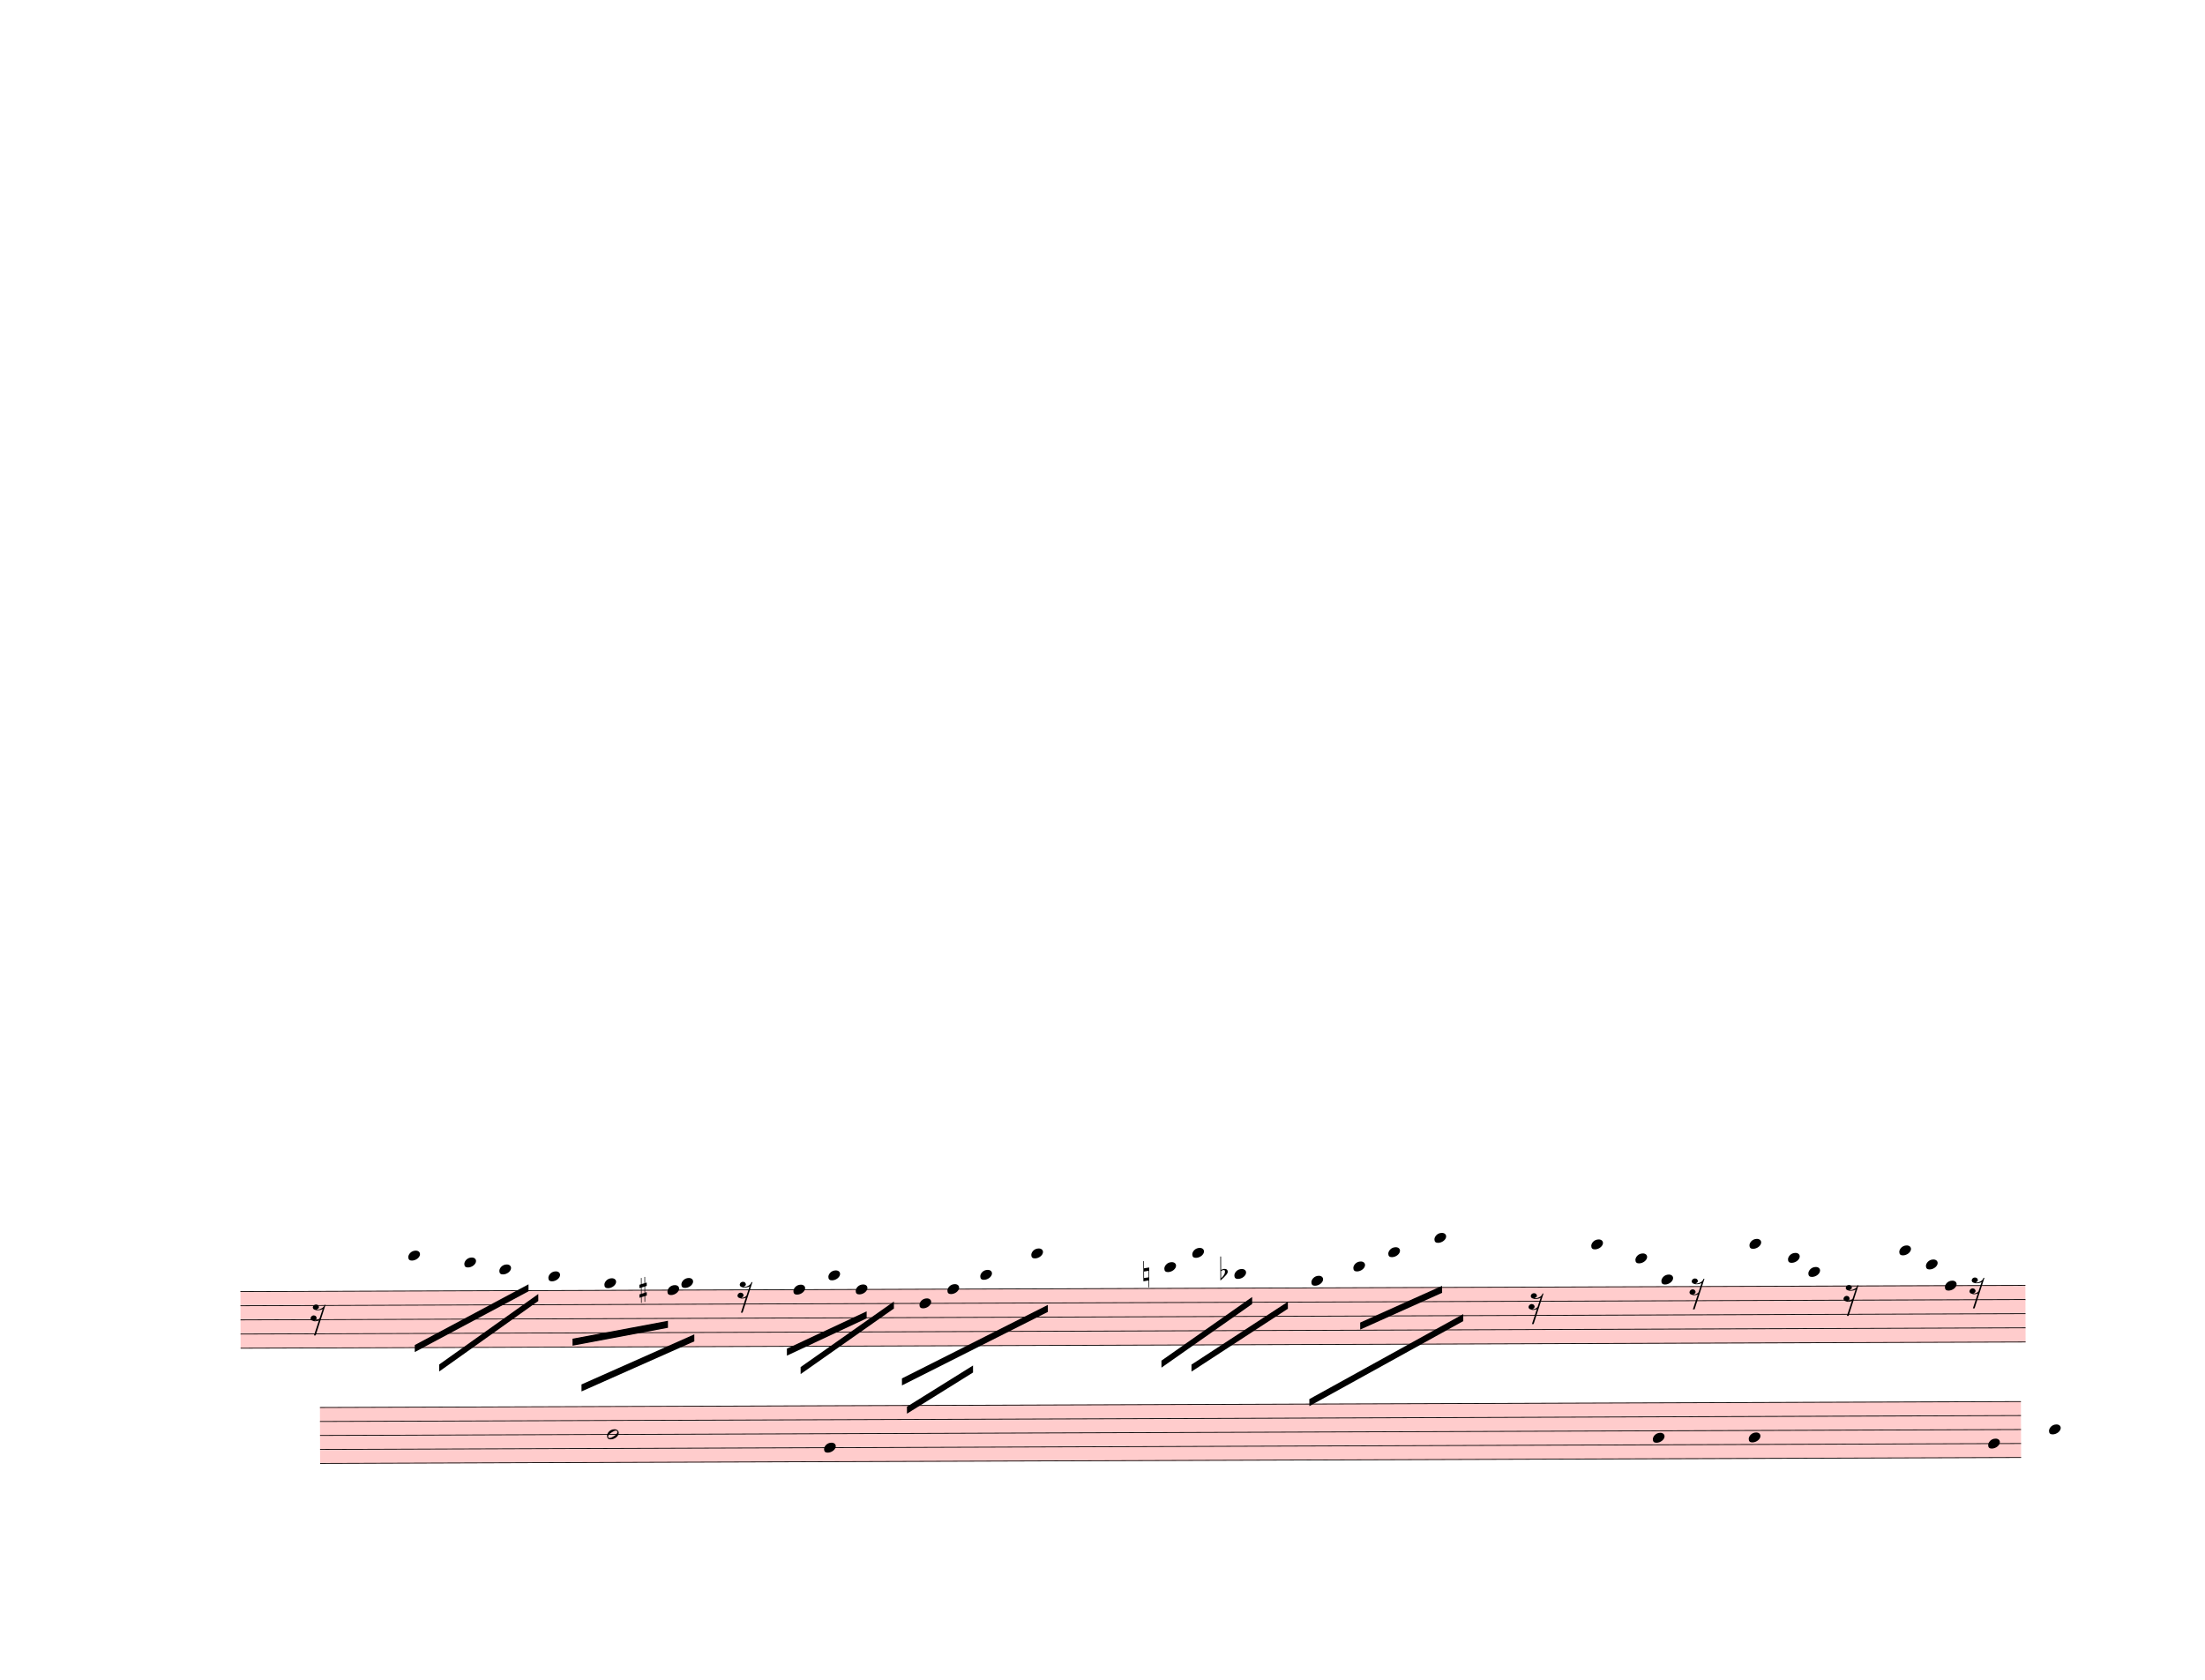
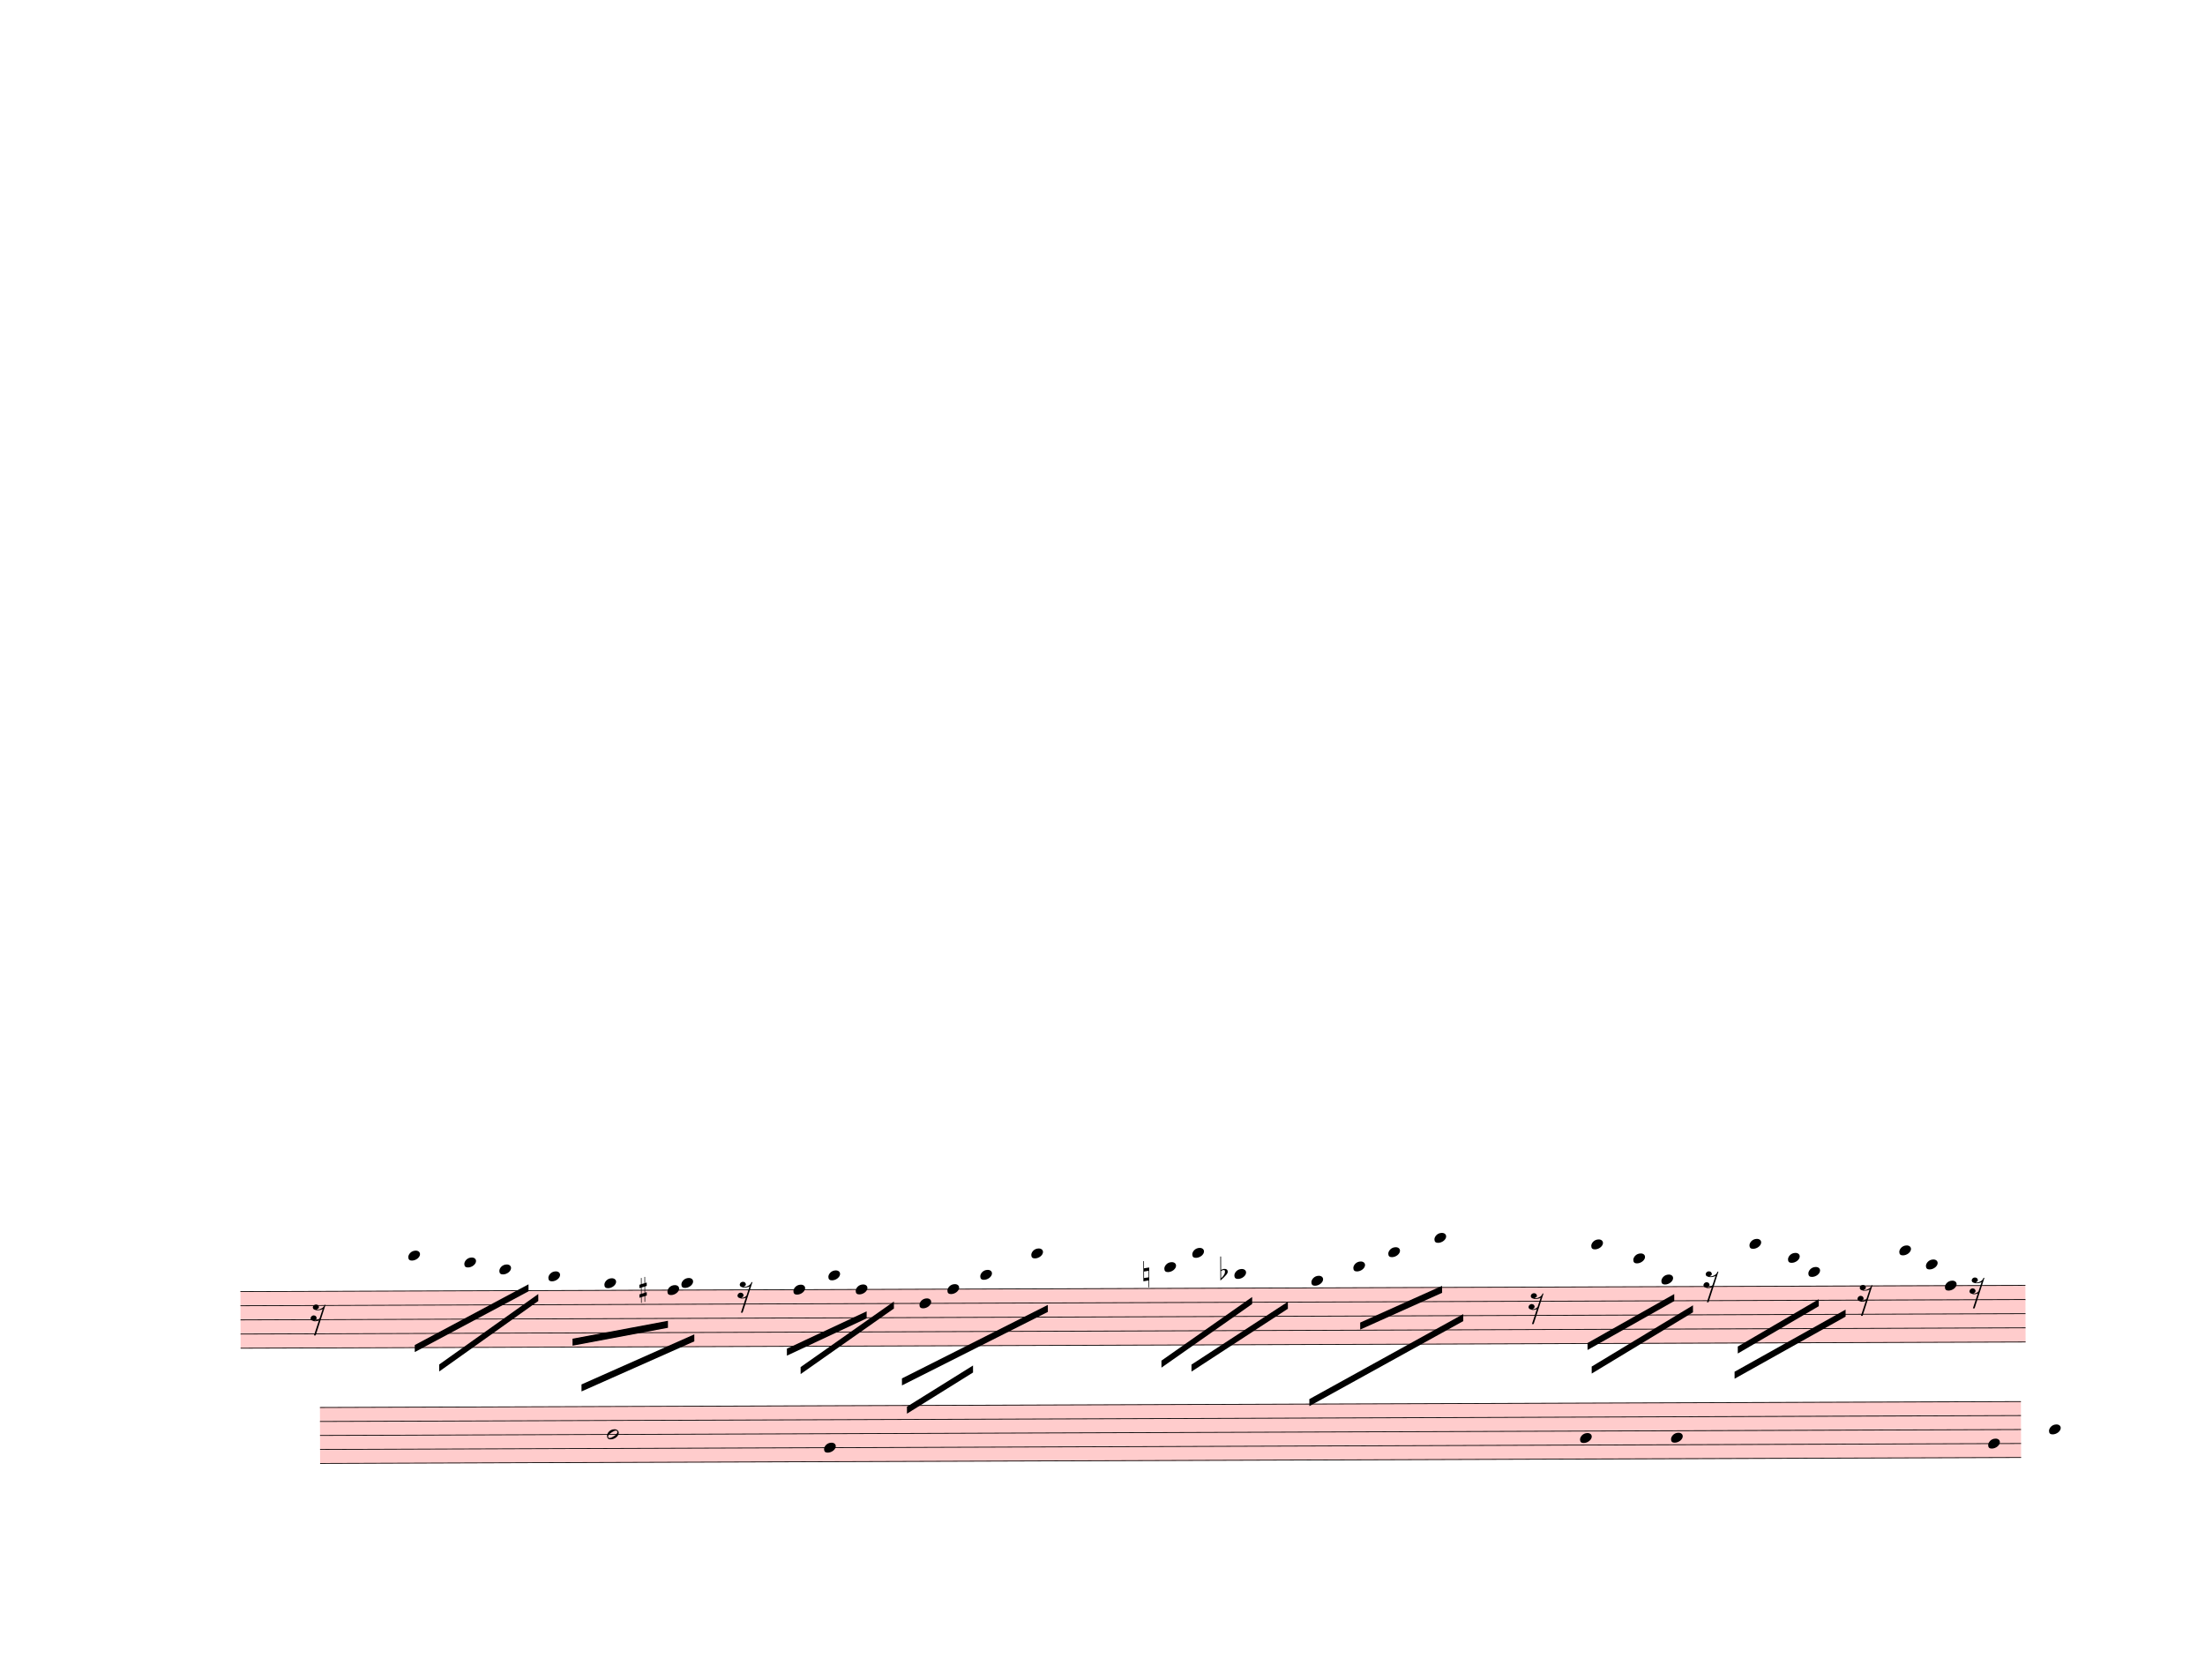
<svg xmlns="http://www.w3.org/2000/svg" width="787.5px" height="600px" viewBox="0 0 28350 21600" version="1.1" overflow="visible">
  <defs>
    <style type="text/css">
    /* .staff * {
      fill: #000;
      stroke: #000;
    }

    .deletionBack {
      fill: #00000033;
    } */
  </style>
    <symbol id="sym_notehead_quarter" viewBox="0 0 1000 1000" overflow="inherit">
      <path transform="scale(1,-1)" d="M0 -39c0 68 73 172 200 172c66 0 114 -37 114 -95c0 -84 -106 -171 -218 -171c-64 0 -96 30 -96 94z" />
    </symbol>
    <symbol id="sym_rest_rest16th" viewBox="0 0 1000 1000" overflow="inherit">
      <path transform="scale(1,-1)" d="M133 -111c0 -33 -21 -50 -52 -55c10 -3 18 -4 25 -4c40 0 69 24 90 47l66 197c-36 -18 -64 -25 -112 -25c-23 0 -38 3 -45 8c-37 7 -55 27 -55 59c8 35 30 54 68 58c45 -6 49 -13 64 -48c0 -3 1 -5 1 -7c0 -27 -25 -46 -52 -49c6 -4 15 -6 26 -6c32 2 62 14 88 29 c32 19 44 36 59 71l7 1l10 2h4c-72 -220 -143 -439 -215 -659h-37l108 324c-20 -13 -51 -20 -82 -20c-21 0 -35 4 -43 10c-37 6 -55 26 -55 58c8 35 31 56 68 60c43 -8 48 -13 64 -51z" />
    </symbol>
    <symbol id="sym_accid_s" viewBox="0 0 1000 1000" overflow="inherit">
      <path transform="scale(1,-1)" d="M136 186v169h17v-164l44 14v-91l-44 -14v-165l44 12v-91l-44 -13v-155h-17v150l-76 -22v-155h-17v149l-43 -13v90l43 14v167l-43 -14v92l43 13v169h17v-163zM60 73v-167l76 22v168z" />
    </symbol>
    <symbol id="sym_accid_n" viewBox="0 0 1000 1000" overflow="inherit">
      <path transform="scale(1,-1)" d="M0 -188v539h18v-191l139 22v-533h-17v186zM18 -100l122 17v176l-122 -19v-174z" />
    </symbol>
    <symbol id="sym_accid_f" viewBox="0 0 1000 1000" overflow="inherit">
      <path transform="scale(1,-1)" d="M20 110c32 16 54 27 93 27c26 0 35 -3 54 -13c13 -7 24 -20 27 -38l4 -25c0 -28 -16 -57 -45 -89c-23 -25 -39 -44 -65 -68l-88 -79v644h20v-359zM90 106c-32 0 -48 -10 -70 -29v-194c31 31 54 59 71 84c21 32 32 59 32 84c0 9 1 16 1 20c0 14 -3 21 -11 30l-8 3z" />
    </symbol>
    <symbol id="sym_notehead_half" viewBox="0 0 1000 1000" overflow="inherit">
      <path transform="scale(1,-1)" d="M278 64c0 22 -17 39 -43 39c-12 0 -26 -3 -41 -10c-85 -43 -165 -94 -165 -156c5 -25 15 -32 49 -32c67 11 200 95 200 159zM0 -36c0 68 73 174 200 174c66 0 114 -39 114 -97c0 -84 -106 -173 -218 -173c-64 0 -96 32 -96 96z" />
    </symbol>
  </defs>
  <g class="rastrums">
    <g class="rastrum" data-id="r0ad6ef3f-c65a-4e60-9def-3ecc6cc7c0f2" style="transform: rotate(-0.2deg); transform-origin: 3033px 16614px;">
      <g class="rastrum bounding-box" data-id="bbox-r0ad6ef3f-c65a-4e60-9def-3ecc6cc7c0f2">
        <rect x="3033" y="16614" width="22950" height="738" fill="#ff000033" />
      </g>
      <path d="M3033 16619 L25983 16619" stroke-width="10" stroke="black" />
      <path d="M3033 16801 L25983 16801" stroke-width="10" stroke="black" />
      <path d="M3033 16983 L25983 16983" stroke-width="10" stroke="black" />
      <path d="M3033 17165 L25983 17165" stroke-width="10" stroke="black" />
      <path d="M3033 17347 L25983 17347" stroke-width="10" stroke="black" />
    </g>
    <g class="rastrum" data-id="r31c68654-8ced-4336-a88a-896d7110e70b" style="transform: rotate(-0.2deg); transform-origin: 4050px 18108px;">
      <g class="rastrum bounding-box" data-id="bbox-r31c68654-8ced-4336-a88a-896d7110e70b">
        <rect x="4050" y="18108" width="21870" height="729" fill="#ff000033" />
      </g>
      <path d="M4050 18113 L25920 18113" stroke-width="10" stroke="black" />
      <path d="M4050 18292.75 L25920 18292.75" stroke-width="10" stroke="black" />
      <path d="M4050 18472.5 L25920 18472.5" stroke-width="10" stroke="black" />
      <path d="M4050 18652.25 L25920 18652.25" stroke-width="10" stroke="black" />
      <path d="M4050 18832 L25920 18832" stroke-width="10" stroke="black" />
    </g>
  </g>
  <g class="draft" data-label="6" data-id="d45189131-fcf2-4607-8bd7-77efa0bcaa85">
    <g class="system" data-id="s25619ce3-caec-4f47-bf64-98d5b80c1150">
      <g class="staff" data-n="1" data-rastrum="r0ad6ef3f-c65a-4e60-9def-3ecc6cc7c0f2" style="transform: rotate(-0.2deg); transform-origin: 3033px 16614px;">
        <g class="note" data-id="d6e722edc-960c-4ace-b417-07589134d70b" data-stem.dir="down">
          <g class="notehead">
            <use href="#sym_notehead_quarter" height="480px" width="480px" x="5193" y="16164" />
          </g>
          <g class="ledgerLines above">
            <path d="M5154 16437 L5382 16437" stroke-width="18" />
            <path d="M5154 16255 L5382 16255" stroke-width="18" />
          </g>
          <g class="stem">
            <path d="M5193 16164 L5193 16983" stroke-width="14" />
          </g>
        </g>
        <g class="note" data-id="d055855aa-c595-43f3-a6ae-b1ab2a2c95a1" data-stem.dir="down">
          <g class="notehead">
            <use href="#sym_notehead_quarter" height="480px" width="480px" x="5913" y="16255" />
          </g>
          <g class="ledgerLines above">
            <path d="M5874 16437 L6102 16437" stroke-width="18" />
            <path d="M5874 16255 L6102 16255" stroke-width="18" />
          </g>
          <g class="stem">
            <path d="M5913 16255 L5913 16619" stroke-width="14" />
          </g>
        </g>
        <g class="note" data-id="d052c7b71-55fb-4ece-af4c-966ec9e4082b" data-stem.dir="down">
          <g class="notehead">
            <use href="#sym_notehead_quarter" height="480px" width="480px" x="6363" y="16346" />
          </g>
          <g class="ledgerLines above">
            <path d="M6324 16437 L6552 16437" stroke-width="18" />
          </g>
          <g class="stem">
            <path d="M6363 16346 L6363 16801" stroke-width="14" />
          </g>
        </g>
        <g class="note" data-id="d3871a724-9eac-46f6-9fa1-05403fdfd582" data-stem.dir="down">
          <g class="notehead">
            <use href="#sym_notehead_quarter" height="480px" width="480px" x="6993" y="16437" />
          </g>
          <g class="ledgerLines above">
            <path d="M6954 16437 L7182 16437" stroke-width="18" />
          </g>
          <g class="stem">
            <path d="M6993 16437 L6993 16892" stroke-width="14" />
          </g>
        </g>
        <g class="note" data-id="d7b83cc2e-8826-4026-9880-f1d15aaefc9a" data-stem.dir="down">
          <g class="notehead">
            <use href="#sym_notehead_quarter" height="480px" width="480px" x="7713" y="16528" />
          </g>
          <g class="ledgerLines above" />
          <g class="stem">
            <path d="M7713 16528 L7713 17165" stroke-width="14" />
          </g>
        </g>
        <g class="note" data-id="dc3360120-7ce9-4c2d-b52d-5f26b85ec026" data-stem.dir="down">
          <g class="notehead">
            <use href="#sym_notehead_quarter" height="480px" width="480px" x="8523" y="16619" />
          </g>
          <g class="stem">
            <path d="M8523 16619 L8523 16892" stroke-width="14" />
          </g>
        </g>
        <g class="note" data-id="d6075439f-f177-4b70-ac01-44bacf5ad704" data-stem.dir="down">
          <g class="notehead">
            <use href="#sym_notehead_quarter" height="480px" width="480px" x="8703" y="16528" />
          </g>
          <g class="ledgerLines above" />
          <g class="stem">
            <path d="M8703 16528 L8703 17074" stroke-width="14" />
          </g>
        </g>
        <g class="note" data-id="d89a5d4d8-ac0e-48cf-9330-38acd5a7fc69" data-stem.dir="down">
          <g class="notehead">
            <use href="#sym_notehead_quarter" height="480px" width="480px" x="10143" y="16619" />
          </g>
          <g class="stem">
            <path d="M10143 16619 L10143 17256" stroke-width="14" />
          </g>
        </g>
        <g class="note" data-id="d2e2ab6b5-977f-4d83-a067-0c500de4be41" data-stem.dir="down">
          <g class="notehead">
            <use href="#sym_notehead_quarter" height="480px" width="480px" x="10593" y="16437" />
          </g>
          <g class="ledgerLines above">
            <path d="M10554 16437 L10782 16437" stroke-width="18" />
          </g>
          <g class="stem">
            <path d="M10593 16437 L10593 16983" stroke-width="14" />
          </g>
        </g>
        <g class="note" data-id="d6a19e392-874a-484a-8771-cb102388f266" data-stem.dir="down">
          <g class="notehead">
            <use href="#sym_notehead_quarter" height="480px" width="480px" x="10944" y="16619" />
          </g>
          <g class="stem">
            <path d="M10944 16619 L10944 17256" stroke-width="14" />
          </g>
        </g>
        <g class="note" data-id="df996bb83-7473-4fd3-b049-d9106fcac1be" data-stem.dir="down">
          <g class="notehead">
            <use href="#sym_notehead_quarter" height="480px" width="480px" x="11763" y="16801" />
          </g>
          <g class="stem">
            <path d="M11763 16801 L11763 17256" stroke-width="14" />
          </g>
        </g>
        <g class="note" data-id="dde60e6dd-406a-4238-916a-19ba2284ea63" data-stem.dir="down">
          <g class="notehead">
            <use href="#sym_notehead_quarter" height="480px" width="480px" x="12123" y="16619" />
          </g>
          <g class="stem">
            <path d="M12123 16619 L12123 16983" stroke-width="14" />
          </g>
        </g>
        <g class="note" data-id="d4bc4cf4b-498b-4f40-84c8-213e46172332" data-stem.dir="down">
          <g class="notehead">
            <use href="#sym_notehead_quarter" height="480px" width="480px" x="12546" y="16437" />
          </g>
          <g class="ledgerLines above">
            <path d="M12507 16437 L12735 16437" stroke-width="18" />
          </g>
          <g class="stem">
            <path d="M12546 16437 L12546 17165" stroke-width="14" />
          </g>
        </g>
        <g class="note" data-id="dd059e083-53eb-46f0-90d8-b09e1939081f" data-stem.dir="down">
          <g class="notehead">
            <use href="#sym_notehead_quarter" height="480px" width="480px" x="13203" y="16164" />
          </g>
          <g class="ledgerLines above">
            <path d="M13164 16437 L13392 16437" stroke-width="18" />
            <path d="M13164 16255 L13392 16255" stroke-width="18" />
          </g>
          <g class="stem">
            <path d="M13203 16164 L13203 16983" stroke-width="14" />
          </g>
        </g>
        <g class="note" data-id="d55505b63-9468-417a-b7a0-a37f362a6b2a" data-stem.dir="down">
          <g class="notehead">
            <use href="#sym_notehead_quarter" height="480px" width="480px" x="14913" y="16346" />
          </g>
          <g class="ledgerLines above">
            <path d="M14874 16437 L15102 16437" stroke-width="18" />
          </g>
          <g class="stem">
            <path d="M14913 16346 L14913 16983" stroke-width="14" />
          </g>
        </g>
        <g class="note" data-id="d566258b1-1a6e-450f-ac4b-ec9de70568f5" data-stem.dir="down">
          <g class="notehead">
            <use href="#sym_notehead_quarter" height="480px" width="480px" x="15273" y="16164" />
          </g>
          <g class="ledgerLines above">
            <path d="M15234 16437 L15462 16437" stroke-width="18" />
            <path d="M15234 16255 L15462 16255" stroke-width="18" />
          </g>
          <g class="stem">
            <path d="M15273 16164 L15273 16801" stroke-width="14" />
          </g>
        </g>
        <g class="note" data-id="dfacf9b65-cc02-4291-9838-56627505611c" data-stem.dir="down">
          <g class="notehead">
            <use href="#sym_notehead_quarter" height="480px" width="480px" x="15813" y="16437" />
          </g>
          <g class="ledgerLines above">
            <path d="M15774 16437 L16002 16437" stroke-width="18" />
          </g>
          <g class="stem">
            <path d="M15813 16437 L15813 16801" stroke-width="14" />
          </g>
        </g>
        <g class="note" data-id="de2f60ce0-39a7-47af-a049-06e44fed6492" data-stem.dir="down">
          <g class="notehead">
            <use href="#sym_notehead_quarter" height="480px" width="480px" x="16803" y="16528" />
          </g>
          <g class="ledgerLines above" />
          <g class="stem">
            <path d="M16803 16528 L16803 16983" stroke-width="14" />
          </g>
        </g>
        <g class="note" data-id="d6a8cceb0-ed96-4d1b-a846-2cd9c348d3fb" data-stem.dir="down">
          <g class="notehead">
            <use href="#sym_notehead_quarter" height="480px" width="480px" x="17343" y="16346" />
          </g>
          <g class="ledgerLines above">
            <path d="M17304 16437 L17532 16437" stroke-width="18" />
          </g>
          <g class="stem">
            <path d="M17343 16346 L17343 17165" stroke-width="14" />
          </g>
        </g>
        <g class="note" data-id="d3fc5c5b5-52fd-4fdf-8ac6-1cbdea06ee14" data-stem.dir="down">
          <g class="notehead">
            <use href="#sym_notehead_quarter" height="480px" width="480px" x="17793" y="16164" />
          </g>
          <g class="ledgerLines above">
            <path d="M17754 16437 L17982 16437" stroke-width="18" />
            <path d="M17754 16255 L17982 16255" stroke-width="18" />
          </g>
          <g class="stem">
            <path d="M17793 16164 L17793 16983" stroke-width="14" />
          </g>
        </g>
        <g class="note" data-id="dc6ed9f4a-8eb9-42de-a31e-a8187d8ae691" data-stem.dir="down">
          <g class="notehead">
            <use href="#sym_notehead_quarter" height="480px" width="480px" x="18387" y="15982" />
          </g>
          <g class="ledgerLines above">
            <path d="M18348 16437 L18576 16437" stroke-width="18" />
            <path d="M18348 16255 L18576 16255" stroke-width="18" />
            <path d="M18348 16073 L18576 16073" stroke-width="18" />
          </g>
          <g class="stem">
            <path d="M18387 15982 L18387 16892" stroke-width="14" />
          </g>
        </g>
        <g class="note" data-id="dd567b84a-29d4-4523-9857-8e779524a0e8" data-stem.dir="down">
          <g class="notehead">
            <use href="#sym_notehead_quarter" height="480px" width="480px" x="20403" y="16073" />
          </g>
          <g class="ledgerLines above">
            <path d="M20364 16437 L20592 16437" stroke-width="18" />
            <path d="M20364 16255 L20592 16255" stroke-width="18" />
            <path d="M20364 16073 L20592 16073" stroke-width="18" />
          </g>
          <g class="stem">
-             <path d="M20403 16073 L20403 16164" stroke-width="14" />
+             <path d="M20403 16073 L20403 16801" stroke-width="14" />
          </g>
        </g>
        <g class="note" data-id="dcc2c67b2-c07e-44b3-adb7-82aa65b6d58e" data-stem.dir="down">
          <g class="notehead">
-             <use href="#sym_notehead_quarter" height="480px" width="480px" x="20970" y="16255" />
-           </g>
-           <g class="ledgerLines above">
-             <path d="M20931 16437 L21159 16437" stroke-width="18" />
-             <path d="M20931 16255 L21159 16255" stroke-width="18" />
-           </g>
-           <g class="stem">
-             <path d="M20970 16255 L20970 16346" stroke-width="14" />
+             <use href="#sym_notehead_quarter" height="480px" width="480px" x="20943" y="16255" />
+           </g>
+           <g class="ledgerLines above">
+             <path d="M20904 16437 L21132 16437" stroke-width="18" />
+             <path d="M20904 16255 L21132 16255" stroke-width="18" />
+           </g>
+           <g class="stem">
+             <path d="M20943 16255 L20943 16710" stroke-width="14" />
          </g>
        </g>
        <g class="note" data-id="d881e7e8a-36a6-4aaf-a3a3-7816b4c116aa" data-stem.dir="down">
          <g class="notehead">
            <use href="#sym_notehead_quarter" height="480px" width="480px" x="21303" y="16528" />
          </g>
          <g class="ledgerLines above" />
          <g class="stem">
-             <path d="M21303 16528 L21303 16619" stroke-width="14" />
+             <path d="M21303 16528 L21303 16892" stroke-width="14" />
          </g>
        </g>
        <g class="note" data-id="d9317efee-7cad-4ae4-a4b0-264aaf6ecd60" data-stem.dir="down">
          <g class="notehead">
            <use href="#sym_notehead_quarter" height="480px" width="480px" x="22437" y="16073" />
          </g>
          <g class="ledgerLines above">
            <path d="M22398 16437 L22626 16437" stroke-width="18" />
            <path d="M22398 16255 L22626 16255" stroke-width="18" />
            <path d="M22398 16073 L22626 16073" stroke-width="18" />
          </g>
          <g class="stem">
-             <path d="M22437 16073 L22437 16164" stroke-width="14" />
+             <path d="M22437 16073 L22437 16710" stroke-width="14" />
          </g>
        </g>
        <g class="note" data-id="d7d46e45f-670a-4149-8e8c-2d555fabf504" data-stem.dir="down">
          <g class="notehead">
            <use href="#sym_notehead_quarter" height="480px" width="480px" x="22932" y="16255" />
          </g>
          <g class="ledgerLines above">
            <path d="M22893 16437 L23121 16437" stroke-width="18" />
            <path d="M22893 16255 L23121 16255" stroke-width="18" />
          </g>
          <g class="stem">
-             <path d="M22932 16255 L22932 16346" stroke-width="14" />
+             <path d="M22932 16255 L22932 16801" stroke-width="14" />
          </g>
        </g>
        <g class="note" data-id="da2c9526c-7fb7-459e-998c-1e2d89d71e42" data-stem.dir="down">
          <g class="notehead">
            <use href="#sym_notehead_quarter" height="480px" width="480px" x="23193" y="16437" />
          </g>
          <g class="ledgerLines above">
            <path d="M23154 16437 L23382 16437" stroke-width="18" />
          </g>
          <g class="stem">
-             <path d="M23193 16437 L23193 16528" stroke-width="14" />
+             <path d="M23193 16437 L23193 16801" stroke-width="14" />
          </g>
        </g>
        <g class="note" data-id="d6c79483e-45a2-4f7c-be8d-f677b07d0386" data-stem.dir="down">
          <g class="notehead">
            <use href="#sym_notehead_quarter" height="480px" width="480px" x="24705" y="16346" />
          </g>
          <g class="ledgerLines above">
            <path d="M24666 16437 L24894 16437" stroke-width="18" />
          </g>
          <g class="stem">
            <path d="M24705 16346 L24705 16437" stroke-width="14" />
          </g>
        </g>
        <g class="note" data-id="dedc9aae7-ff59-48a8-bf96-0e01d64b0f0b" data-stem.dir="down">
          <g class="notehead">
            <use href="#sym_notehead_quarter" height="480px" width="480px" x="24363" y="16164" />
          </g>
          <g class="ledgerLines above">
            <path d="M24324 16437 L24552 16437" stroke-width="18" />
            <path d="M24324 16255 L24552 16255" stroke-width="18" />
          </g>
          <g class="stem">
            <path d="M24363 16164 L24363 16255" stroke-width="14" />
          </g>
        </g>
        <g class="note" data-id="d33cd0c0b-0ce1-4e00-8fda-f540f6bbcf69" data-stem.dir="down">
          <g class="notehead">
            <use href="#sym_notehead_quarter" height="480px" width="480px" x="24948" y="16619" />
          </g>
          <g class="stem">
            <path d="M24948 16619 L24948 16710" stroke-width="14" />
          </g>
        </g>
        <g class="rest" data-id="dadb7859c-49a5-41f7-8291-47ab1eb1ef25">
          <use href="#sym_rest_rest16th" height="597px" width="597px" x="3933" y="16892" />
        </g>
        <g class="rest" data-id="d9904cde5-6a46-426f-bb80-b9f8ddb668e8">
          <use href="#sym_rest_rest16th" height="597px" width="597px" x="9423" y="16619" />
        </g>
        <g class="rest" data-id="d4ab0716a-e7a7-47a4-b2ff-0938b7661c5f">
          <use href="#sym_rest_rest16th" height="597px" width="597px" x="19593" y="16801" />
        </g>
        <g class="rest" data-id="d437c4373-b271-4541-b5c1-f1fa5b8f96fb">
-           <use href="#sym_rest_rest16th" height="597px" width="597px" x="21663" y="16619" />
+           <use href="#sym_rest_rest16th" height="597px" width="597px" x="21843" y="16528" />
        </g>
        <g class="rest" data-id="dd025b254-eefe-4277-a6b4-99cd2590df61">
-           <use href="#sym_rest_rest16th" height="597px" width="597px" x="23643" y="16710" />
+           <use href="#sym_rest_rest16th" height="597px" width="597px" x="23823" y="16710" />
        </g>
        <g class="rest" data-id="dce35fba5-a2ce-44f0-90db-48477f192cd1">
          <use href="#sym_rest_rest16th" height="597px" width="597px" x="25263" y="16619" />
        </g>
        <g class="accid" data-id="dd5c8b849-e1b1-467f-96ef-43ed63b762ce">
          <use href="#sym_accid_s" height="480px" width="480px" x="8163" y="16619" />
        </g>
        <g class="accid" data-id="dc0db0ddf-f55c-42f7-b1e1-57c935e08d16">
          <use href="#sym_accid_n" height="480px" width="480px" x="14643" y="16437" />
        </g>
        <g class="accid" data-id="db9d34968-c21f-4e41-97f7-e54b84dca288">
          <use href="#sym_accid_f" height="480px" width="480px" x="15633" y="16437" />
        </g>
      </g>
      <g class="staff" data-n="2" data-rastrum="r31c68654-8ced-4336-a88a-896d7110e70b" style="transform: rotate(-0.2deg); transform-origin: 4050px 18108px;">
        <g class="note" data-id="d3c4c384b-c50c-4e6c-9cf1-d772f4ceb4dd" data-stem.dir="down">
          <g class="notehead">
            <use href="#sym_notehead_half" height="480px" width="480px" x="7740" y="18472.5" />
          </g>
          <g class="stem">
            <path d="M7740 18472.5 L7740 19820.625" stroke-width="14" />
          </g>
        </g>
        <g class="note" data-id="d8a0820ee-cd6b-4b49-a736-bf387a727ad6" data-stem.dir="down">
          <g class="notehead">
            <use href="#sym_notehead_quarter" height="480px" width="480px" x="10530" y="18652.25" />
          </g>
          <g class="stem">
            <path d="M10530 18652.25 L10530 19551" stroke-width="14" />
          </g>
        </g>
        <g class="note" data-id="d032c7ee9-1482-4a89-8756-8176d69942e8" data-stem.dir="down">
          <g class="notehead">
-             <use href="#sym_notehead_quarter" height="480px" width="480px" x="21186" y="18562.375" />
-           </g>
-           <g class="stem">
-             <path d="M21186 18562.375 L21186 18652.25" stroke-width="14" />
+             <use href="#sym_notehead_quarter" height="480px" width="480px" x="20250" y="18562.375" />
+           </g>
+           <g class="stem">
+             <path d="M20250 18562.375 L20250 19101.625" stroke-width="14" />
          </g>
        </g>
        <g class="note" data-id="d4f86dfcd-579c-439c-9b77-ca55ed090956" data-stem.dir="down">
          <g class="notehead">
-             <use href="#sym_notehead_quarter" height="480px" width="480px" x="22419" y="18562.375" />
-           </g>
-           <g class="stem">
-             <path d="M22419 18562.375 L22419 18652.25" stroke-width="14" />
+             <use href="#sym_notehead_quarter" height="480px" width="480px" x="21420" y="18562.375" />
+           </g>
+           <g class="stem">
+             <path d="M21420 18562.375 L21420 19461.125" stroke-width="14" />
          </g>
        </g>
        <g class="note" data-id="d67cc855c-3fd2-4724-937a-78057d28605f" data-stem.dir="down">
          <g class="notehead">
            <use href="#sym_notehead_quarter" height="480px" width="480px" x="25497" y="18652.25" />
          </g>
          <g class="stem">
            <path d="M25497 18652.25 L25497 18742.125" stroke-width="14" />
          </g>
        </g>
        <g class="note" data-id="d935fc5de-163e-4b48-8686-6f9124b9f244" data-stem.dir="down">
          <g class="notehead">
            <use href="#sym_notehead_quarter" height="480px" width="480px" x="26280" y="18472.5" />
          </g>
          <g class="stem">
            <path d="M26280 18472.5 L26280 18562.375" stroke-width="14" />
          </g>
        </g>
      </g>
      <g class="barLine" data-id="d619aa270-f60f-42f7-9b66-66a4771b9021">
        <path d="M9234 16371 L8730.9 19577.7" stroke-width="27" />
      </g>
      <g class="barLine" data-id="d4dcf5777-68ef-4c94-bbd2-04d2a4898f7d">
        <path d="M18906.3 16627.5 L18275.4 19437.3" stroke-width="27" />
      </g>
      <g class="barLine" data-id="d01e761bd-dccc-4450-8879-9188e796e155">
-         <path d="M23409 16542 L22702.5 19481.4" stroke-width="27" />
+         <path d="M23304.6 16574.4 L22636.8 19507.5" stroke-width="27" />
      </g>
      <g class="beam" data-id="bb7b8e498-07a0-40e1-962e-ae8879452383" style="transform: rotate(-0.2deg); transform-origin: 3033px 16614px;">
        <polygon points="5272.2,17314.2 6737.4,16538.4 6737.4,16628.4 5272.2,17404.2" stroke-opacity="1" fill-opacity="1" />
      </g>
      <g class="beam" data-id="b6a2f1c8b-3306-4c17-9269-637058f5b8d8" style="transform: rotate(-0.2deg); transform-origin: 3033px 16614px;">
        <polygon points="5585.4,17565.3 6862.5,16663.5 6862.5,16753.5 5585.4,17655.3" stroke-opacity="1" fill-opacity="1" />
      </g>
      <g class="beam" data-id="bfddf3d35-8a8a-4b98-9aac-86755941bf4a" style="transform: rotate(-0.2deg); transform-origin: 3033px 16614px;">
        <polygon points="7300.8,17239.5 8528.4,17013.6 8528.4,17103.6 7300.8,17329.5" stroke-opacity="1" fill-opacity="1" />
      </g>
      <g class="beam" data-id="b20fcf424-d464-40a1-9972-9d1fb8e03e97" style="transform: rotate(-0.2deg); transform-origin: 3033px 16614px;">
        <polygon points="7414.2,17828.1 8866.8,17189.1 8866.8,17279.1 7414.2,17918.1" stroke-opacity="1" fill-opacity="1" />
      </g>
      <g class="beam" data-id="b3bb06c5c-86ed-4f55-aab2-d5e03ae8ae54" style="transform: rotate(-0.2deg); transform-origin: 3033px 16614px;">
        <polygon points="10056.6,17377.2 11083.5,16901.1 11083.5,16991.1 10056.6,17467.2" stroke-opacity="1" fill-opacity="1" />
      </g>
      <g class="beam" data-id="b6cc84656-5620-4a06-9720-220a40bc66dd" style="transform: rotate(-0.2deg); transform-origin: 3033px 16614px;">
        <polygon points="10232.1,17614.8 11434.5,16776 11434.5,16866 10232.1,17704.8" stroke-opacity="1" fill-opacity="1" />
      </g>
      <g class="beam" data-id="b4bc6937a-5006-45a3-aeab-9bc090ca0761" style="transform: rotate(-0.2deg); transform-origin: 3033px 16614px;">
        <polygon points="11534.4,17765.1 13413.6,16826.4 13413.6,16916.4 11534.4,17855.1" stroke-opacity="1" fill-opacity="1" />
      </g>
      <g class="beam" data-id="b14e3cd6c-2a3d-4db2-a387-43b785378abd" style="transform: rotate(-0.2deg); transform-origin: 3033px 16614px;">
        <polygon points="11597.4,18128.7 12448.8,17602.2 12448.8,17692.2 11597.4,18218.7" stroke-opacity="1" fill-opacity="1" />
      </g>
      <g class="beam" data-id="b88d1cb87-1d63-410e-90af-39d1698a8b4f" style="transform: rotate(-0.2deg); transform-origin: 3033px 16614px;">
        <polygon points="14871.6,17548.2 16040.7,16733.7 16040.7,16823.7 14871.6,17638.2" stroke-opacity="1" fill-opacity="1" />
      </g>
      <g class="beam" data-id="be26fe0e6-7077-44ad-aacb-542d745bd296" style="transform: rotate(-0.2deg); transform-origin: 3033px 16614px;">
        <polygon points="15257.7,17600.4 16499.7,16796.7 16499.7,16886.7 15257.7,17690.4" stroke-opacity="1" fill-opacity="1" />
      </g>
      <g class="beam" data-id="bc05afd05-ed59-4716-ad8c-d9fc0e541c96" style="transform: rotate(-0.2deg); transform-origin: 3033px 16614px;">
        <polygon points="16771.5,18049.5 18754.2,16963.2 18754.2,17053.2 16771.5,18139.5" stroke-opacity="1" fill-opacity="1" />
      </g>
      <g class="beam" data-id="bc6683173-1e6c-4202-8ea0-dc958dc30c43" style="transform: rotate(-0.2deg); transform-origin: 3033px 16614px;">
        <polygon points="17428.5,17067.6 18483.3,16598.7 18483.3,16688.7 17428.5,17157.6" stroke-opacity="1" fill-opacity="1" />
      </g>
      <g class="beam" data-id="b80ba9dc6-1e2e-4743-b0b9-92bcfaacc6e8" style="transform: rotate(-0.2deg); transform-origin: 3033px 16614px;">
-         <polygon points="19782,16605 19782,16605 19782,16695 19782,16695" stroke-opacity="1" fill-opacity="1" />
+         <polygon points="20350.8,17340.3 21467.7,16714.8 21467.7,16804.8 20350.8,17430.3" stroke-opacity="1" fill-opacity="1" />
      </g>
      <g class="beam" data-id="bec3bf54a-f545-4011-9c19-9e6ec656dd69" style="transform: rotate(-0.2deg); transform-origin: 3033px 16614px;">
-         <polygon points="20979,16155 20979,16155 20979,16245 20979,16245" stroke-opacity="1" fill-opacity="1" />
+         <polygon points="20403,17643.6 21708,16860.6 21708,16950.6 20403,17733.6" stroke-opacity="1" fill-opacity="1" />
      </g>
      <g class="beam" data-id="b3500c820-23af-44ee-8f61-f467b5aa8e79" style="transform: rotate(-0.2deg); transform-origin: 3033px 16614px;">
-         <polygon points="21690,16641 21690,16641 21690,16731 21690,16731" stroke-opacity="1" fill-opacity="1" />
+         <polygon points="22282.2,17392.5 23325.3,16787.7 23325.3,16877.7 22282.2,17482.5" stroke-opacity="1" fill-opacity="1" />
      </g>
      <g class="beam" data-id="b63a54f34-d7a3-41c2-a1c7-19d497a6c999" style="transform: rotate(-0.2deg); transform-origin: 3033px 16614px;">
-         <polygon points="22734,16281 22734,16281 22734,16371 22734,16371" stroke-opacity="1" fill-opacity="1" />
+         <polygon points="22239.9,17716.5 23670,16922.7 23670,17012.7 22239.9,17806.5" stroke-opacity="1" fill-opacity="1" />
      </g>
      <g class="beam" data-id="b7d5a6c9c-0217-4cc9-9ce8-deca008b10f0" style="transform: rotate(-0.2deg); transform-origin: 3033px 16614px;">
        <polygon points="23490,16560 23490,16560 23490,16650 23490,16650" stroke-opacity="1" fill-opacity="1" />
      </g>
      <g class="beam" data-id="b95fe369f-04fe-4f56-8f95-047e8bd292e6" style="transform: rotate(-0.2deg); transform-origin: 3033px 16614px;">
        <polygon points="23463,16785 23463,16785 23463,16875 23463,16875" stroke-opacity="1" fill-opacity="1" />
      </g>
    </g>
    <g class="deletions" />
  </g>
</svg>
